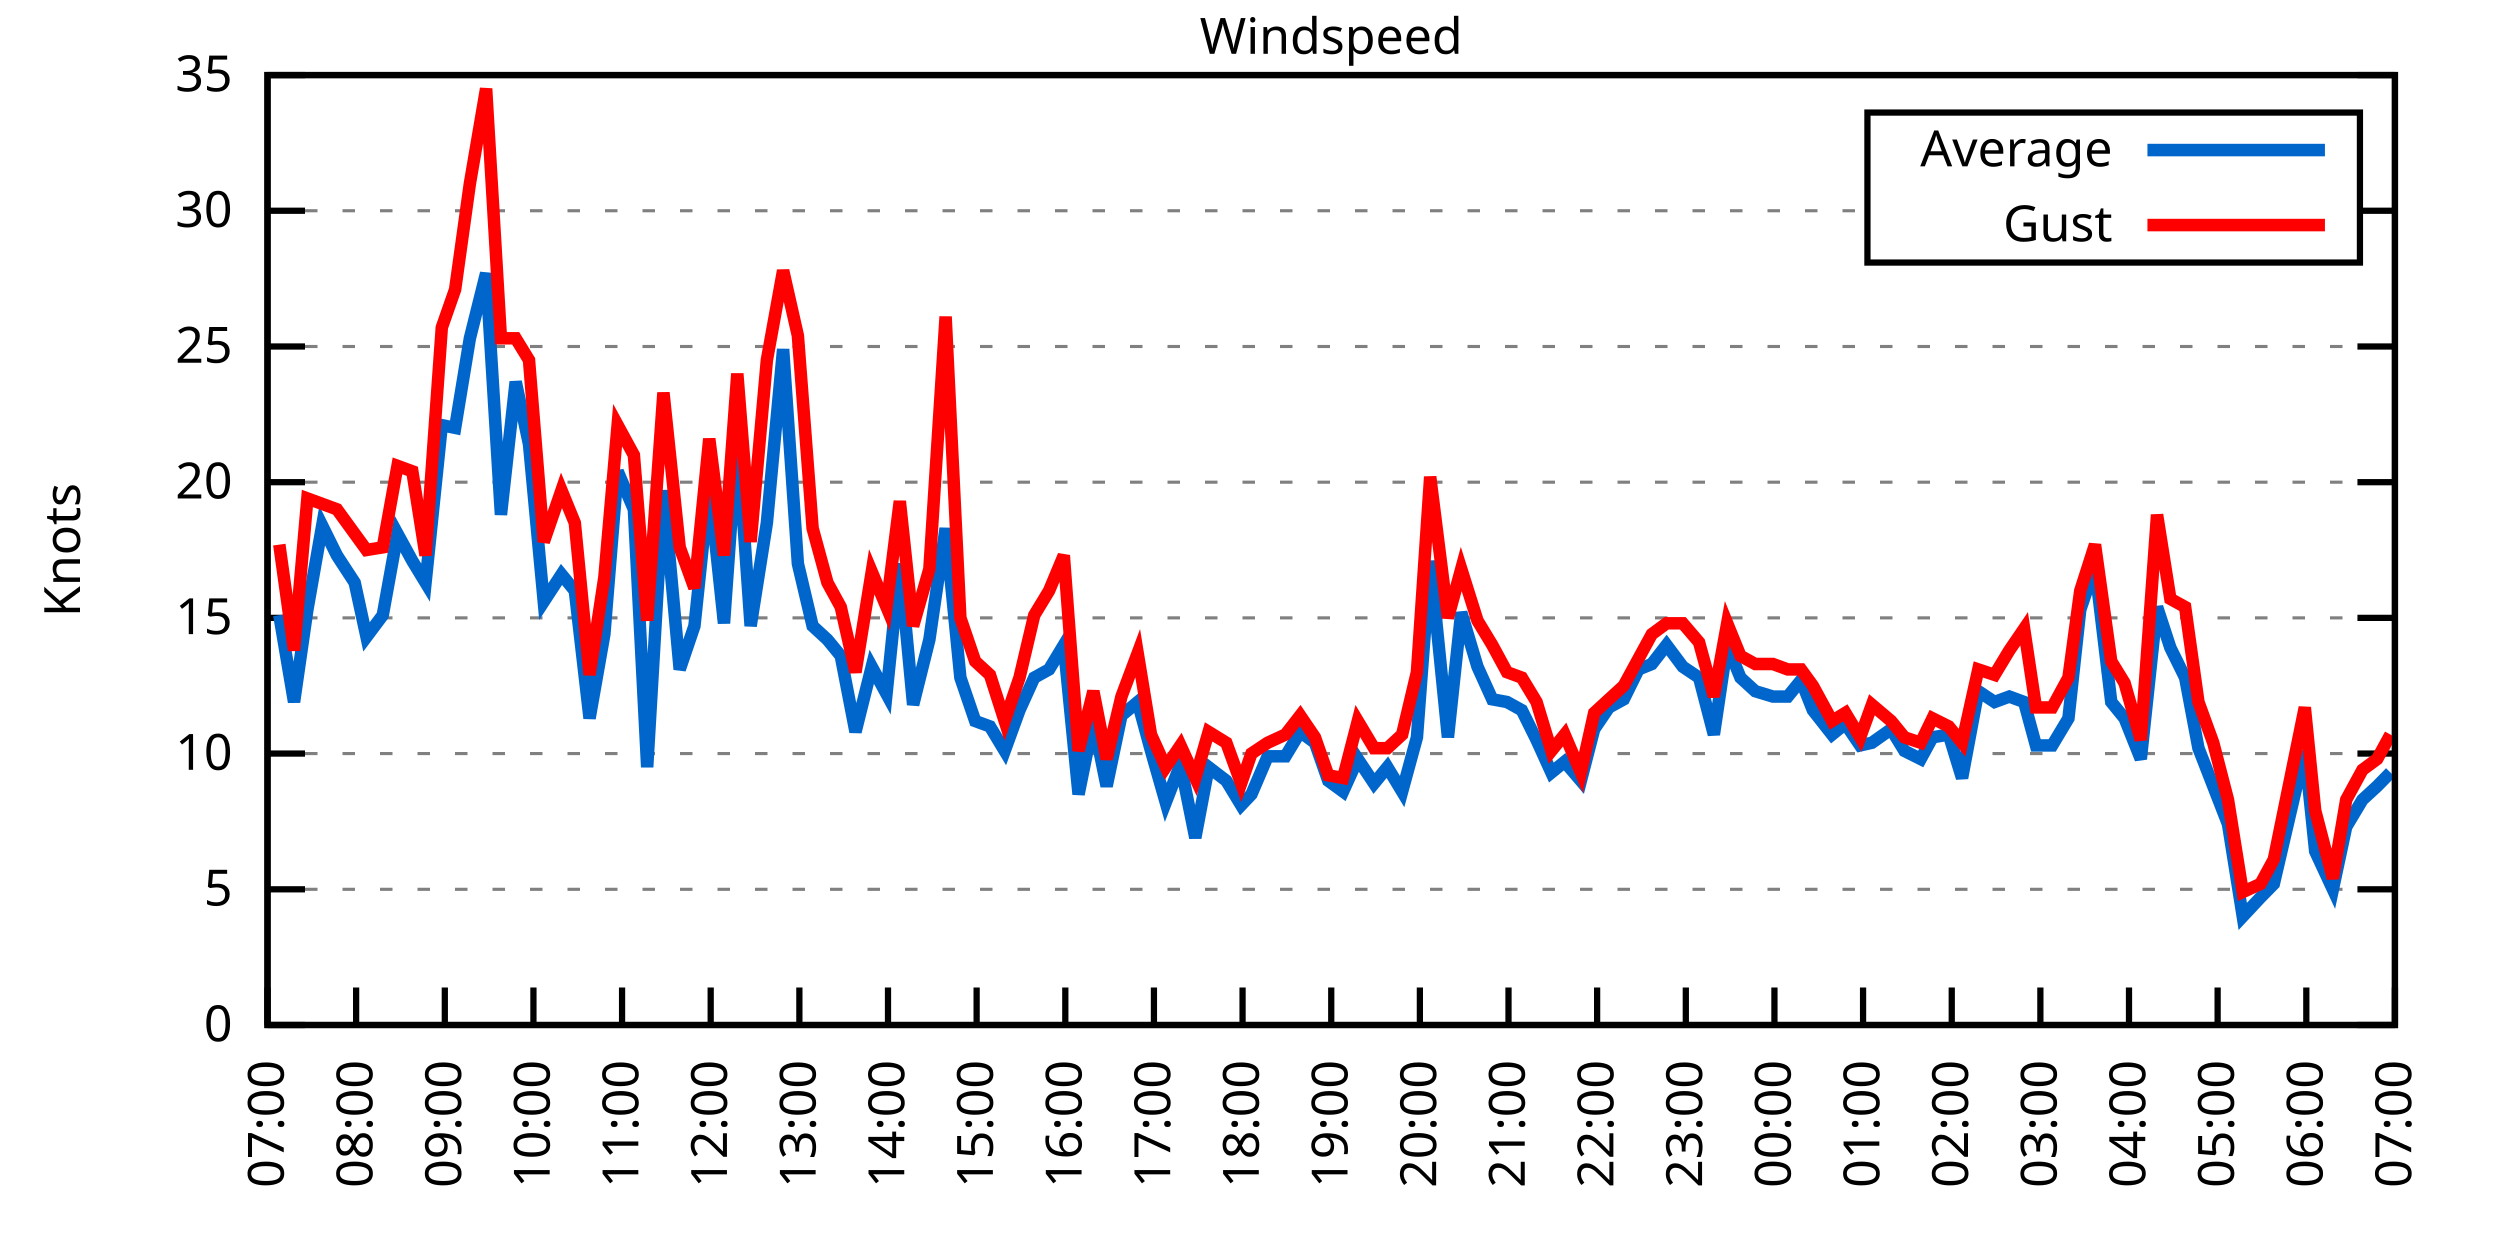
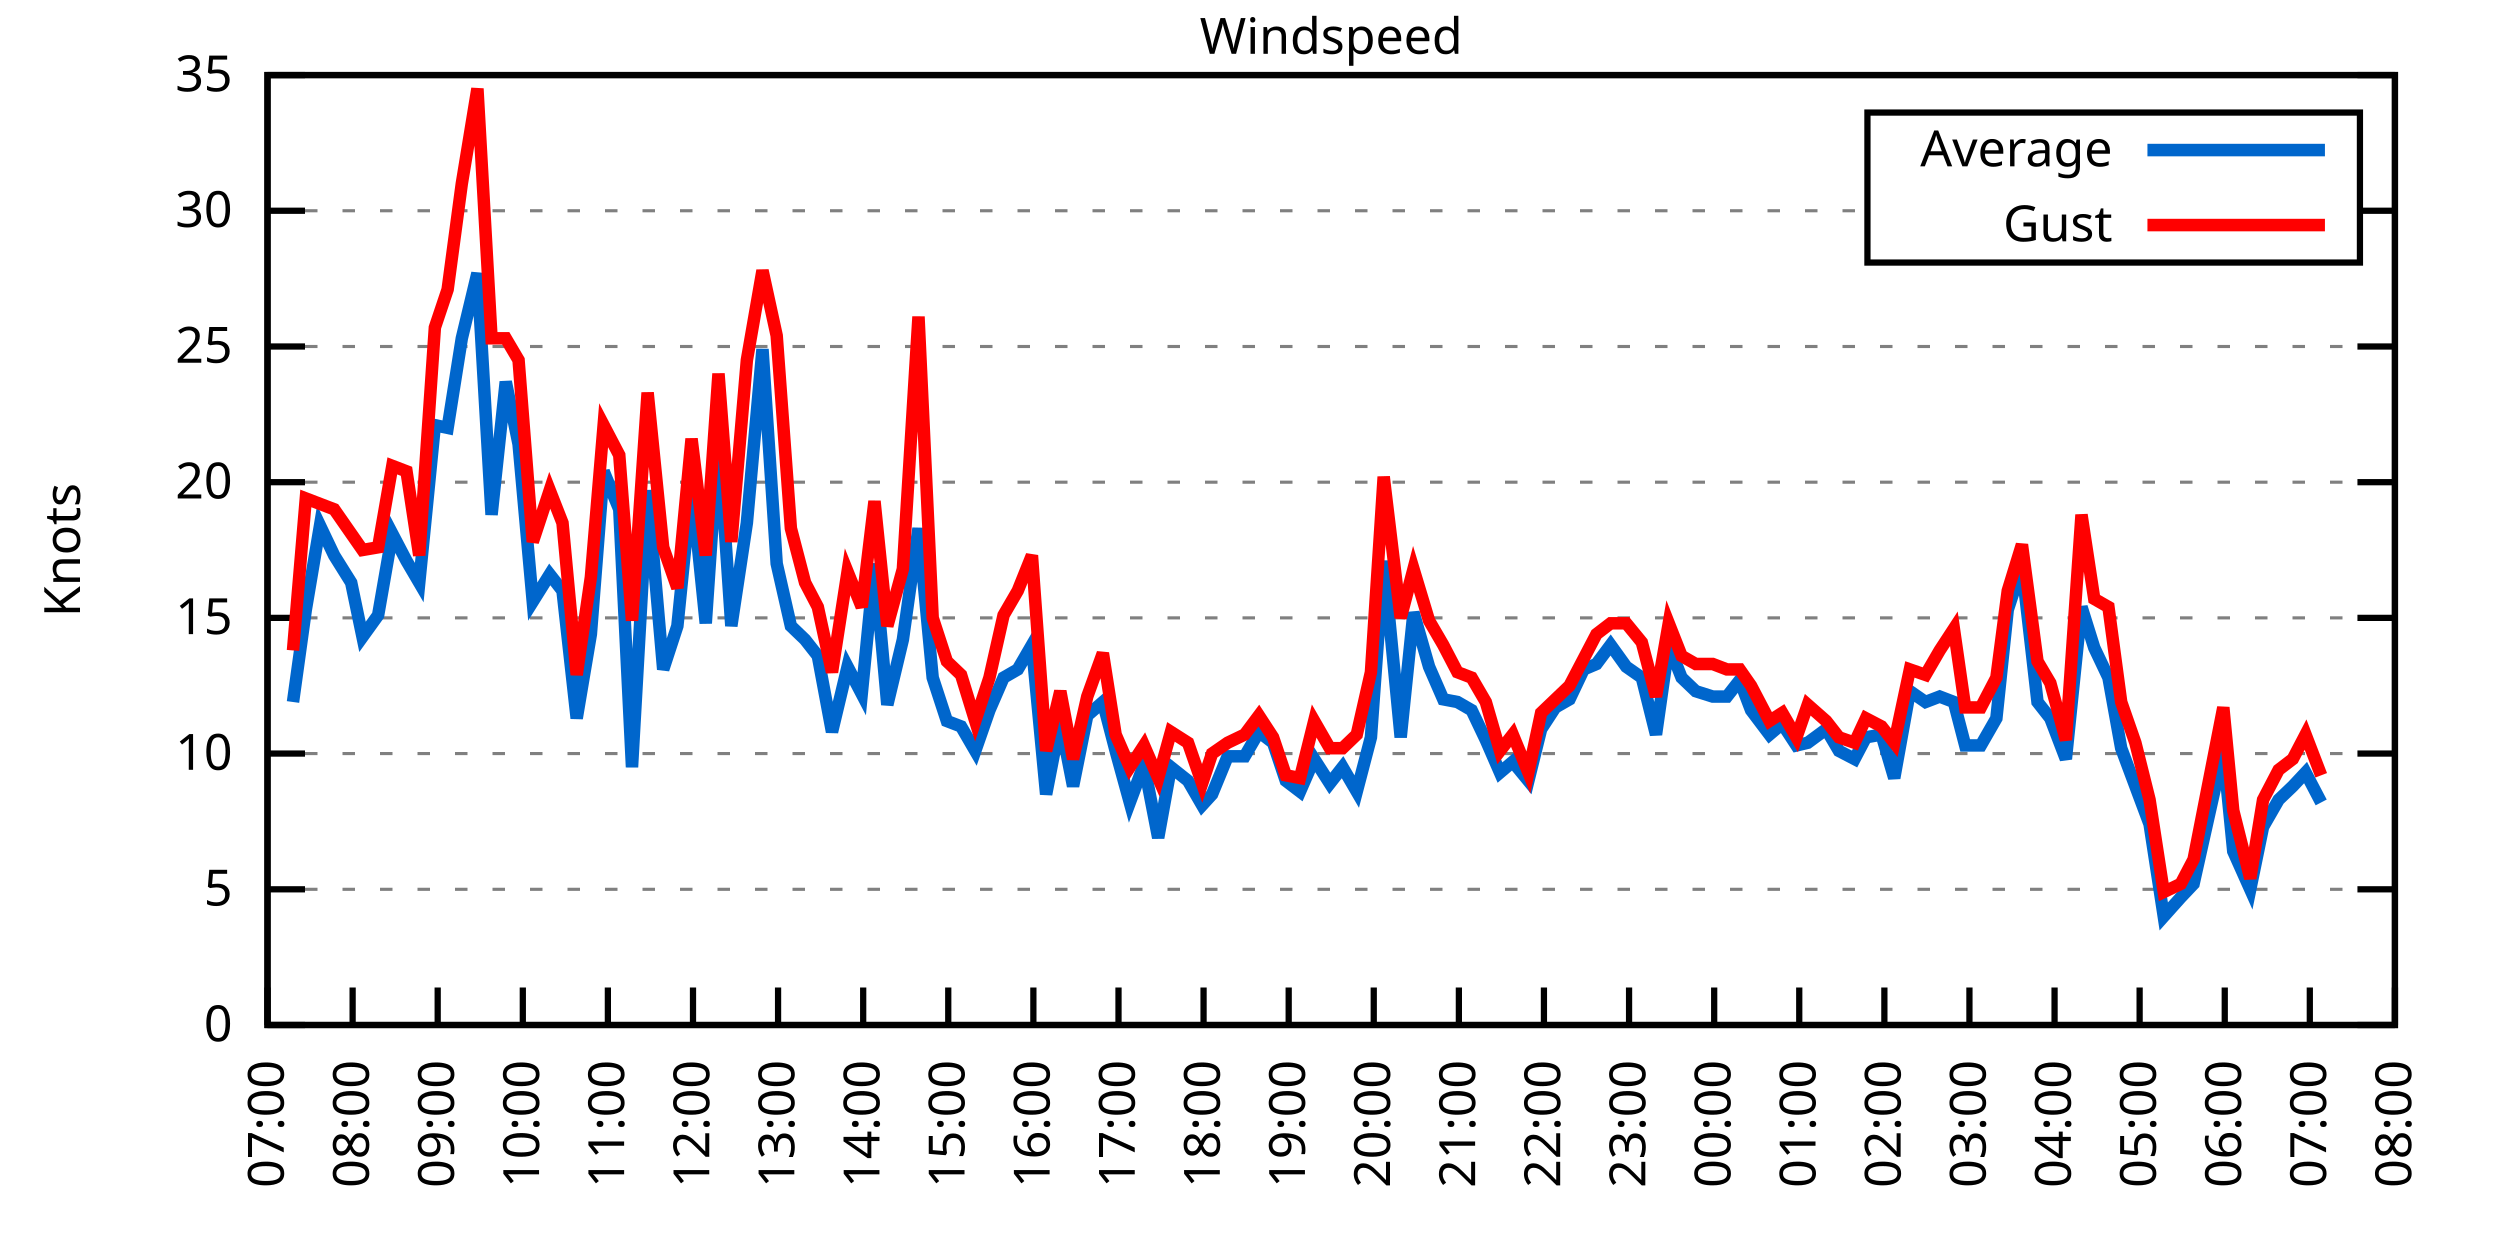
<svg xmlns="http://www.w3.org/2000/svg" xmlns:xlink="http://www.w3.org/1999/xlink" width="400" height="200" viewBox="0 0 400 200">
  <g id="gnuplot_canvas">
    <rect x="0" y="0" width="400" height="200" fill="none" />
    <defs>
      <circle id="gpDot" r="0.5" stroke-width="0.5" stroke="currentColor" />
      <path id="gpPt0" stroke-width="0.333" stroke="currentColor" d="M-1,0 h2 M0,-1 v2" />
      <path id="gpPt1" stroke-width="0.333" stroke="currentColor" d="M-1,-1 L1,1 M1,-1 L-1,1" />
      <path id="gpPt2" stroke-width="0.333" stroke="currentColor" d="M-1,0 L1,0 M0,-1 L0,1 M-1,-1 L1,1 M-1,1 L1,-1" />
      <rect id="gpPt3" stroke-width="0.333" stroke="currentColor" x="-1" y="-1" width="2" height="2" />
      <rect id="gpPt4" stroke-width="0.333" stroke="currentColor" fill="currentColor" x="-1" y="-1" width="2" height="2" />
      <circle id="gpPt5" stroke-width="0.333" stroke="currentColor" cx="0" cy="0" r="1" />
      <use xlink:href="#gpPt5" id="gpPt6" fill="currentColor" stroke="none" />
      <path id="gpPt7" stroke-width="0.333" stroke="currentColor" d="M0,-1.33 L-1.33,0.67 L1.33,0.67 z" />
      <use xlink:href="#gpPt7" id="gpPt8" fill="currentColor" stroke="none" />
      <use xlink:href="#gpPt7" id="gpPt9" stroke="currentColor" transform="rotate(180)" />
      <use xlink:href="#gpPt9" id="gpPt10" fill="currentColor" stroke="none" />
      <use xlink:href="#gpPt3" id="gpPt11" stroke="currentColor" transform="rotate(45)" />
      <use xlink:href="#gpPt11" id="gpPt12" fill="currentColor" stroke="none" />
      <path id="gpPt13" stroke-width="0.333" stroke="currentColor" d="M0,1.330 L1.265,0.411 L0.782,-1.067 L-0.782,-1.076 L-1.265,0.411 z" />
      <use xlink:href="#gpPt13" id="gpPt14" fill="currentColor" stroke="none" />
      <filter id="textbox" filterUnits="objectBoundingBox" x="0" y="0" height="1" width="1">
        <feFlood flood-color="white" flood-opacity="1" result="bgnd" />
        <feComposite in="SourceGraphic" in2="bgnd" operator="atop" />
      </filter>
      <filter id="greybox" filterUnits="objectBoundingBox" x="0" y="0" height="1" width="1">
        <feFlood flood-color="lightgrey" flood-opacity="1" result="grey" />
        <feComposite in="SourceGraphic" in2="grey" operator="atop" />
      </filter>
    </defs>
    <g fill="none" color="white" stroke="currentColor" stroke-width="1.00" stroke-linecap="butt" stroke-linejoin="miter">
</g>
    <g fill="none" color="black" stroke="currentColor" stroke-width="1.00" stroke-linecap="butt" stroke-linejoin="miter">
      <g stroke="none" shape-rendering="crispEdges">
        <polygon fill="rgb(255, 255, 255)" points="42.80,164.00 383.18,164.00 383.18,12.02 42.80,12.02 " />
      </g>
    </g>
    <g fill="none" color="black" stroke="currentColor" stroke-width="1.00" stroke-linecap="butt" stroke-linejoin="miter">
</g>
    <g fill="none" color="black" stroke="black" stroke-width="0.50" stroke-linecap="butt" stroke-linejoin="miter">
</g>
    <g fill="none" color="gray" stroke="currentColor" stroke-width="0.50" stroke-linecap="butt" stroke-linejoin="miter">
      <path stroke="gray" stroke-dasharray="2,4" class="gridline" d="M42.80,164.00 L383.19,164.00  " />
    </g>
    <g fill="none" color="gray" stroke="gray" stroke-width="1.00" stroke-linecap="butt" stroke-linejoin="miter">
</g>
    <g fill="none" color="black" stroke="currentColor" stroke-width="1.00" stroke-linecap="butt" stroke-linejoin="miter">
      <path stroke="black" d="M42.80,164.00 L48.80,164.00 M383.19,164.00 L377.19,164.00  " />
      <g transform="translate(37.20,166.60)" stroke="none" fill="black" font-family="Sans" font-size="8.00" text-anchor="end">
        <text>
          <tspan font-family="Sans"> 0</tspan>
        </text>
      </g>
    </g>
    <g fill="none" color="black" stroke="currentColor" stroke-width="1.00" stroke-linecap="butt" stroke-linejoin="miter">
</g>
    <g fill="none" color="black" stroke="black" stroke-width="0.50" stroke-linecap="butt" stroke-linejoin="miter">
</g>
    <g fill="none" color="gray" stroke="currentColor" stroke-width="0.50" stroke-linecap="butt" stroke-linejoin="miter">
      <path stroke="gray" stroke-dasharray="2,4" class="gridline" d="M42.80,142.29 L383.19,142.29  " />
    </g>
    <g fill="none" color="gray" stroke="gray" stroke-width="1.00" stroke-linecap="butt" stroke-linejoin="miter">
</g>
    <g fill="none" color="black" stroke="currentColor" stroke-width="1.00" stroke-linecap="butt" stroke-linejoin="miter">
      <path stroke="black" d="M42.80,142.29 L48.80,142.29 M383.19,142.29 L377.19,142.29  " />
      <g transform="translate(37.20,144.89)" stroke="none" fill="black" font-family="Sans" font-size="8.00" text-anchor="end">
        <text>
          <tspan font-family="Sans"> 5</tspan>
        </text>
      </g>
    </g>
    <g fill="none" color="black" stroke="currentColor" stroke-width="1.00" stroke-linecap="butt" stroke-linejoin="miter">
</g>
    <g fill="none" color="black" stroke="black" stroke-width="0.50" stroke-linecap="butt" stroke-linejoin="miter">
</g>
    <g fill="none" color="gray" stroke="currentColor" stroke-width="0.50" stroke-linecap="butt" stroke-linejoin="miter">
      <path stroke="gray" stroke-dasharray="2,4" class="gridline" d="M42.80,120.57 L383.19,120.57  " />
    </g>
    <g fill="none" color="gray" stroke="gray" stroke-width="1.00" stroke-linecap="butt" stroke-linejoin="miter">
</g>
    <g fill="none" color="black" stroke="currentColor" stroke-width="1.00" stroke-linecap="butt" stroke-linejoin="miter">
      <path stroke="black" d="M42.80,120.57 L48.80,120.57 M383.19,120.57 L377.19,120.57  " />
      <g transform="translate(37.20,123.17)" stroke="none" fill="black" font-family="Sans" font-size="8.00" text-anchor="end">
        <text>
          <tspan font-family="Sans"> 10</tspan>
        </text>
      </g>
    </g>
    <g fill="none" color="black" stroke="currentColor" stroke-width="1.00" stroke-linecap="butt" stroke-linejoin="miter">
</g>
    <g fill="none" color="black" stroke="black" stroke-width="0.50" stroke-linecap="butt" stroke-linejoin="miter">
</g>
    <g fill="none" color="gray" stroke="currentColor" stroke-width="0.50" stroke-linecap="butt" stroke-linejoin="miter">
      <path stroke="gray" stroke-dasharray="2,4" class="gridline" d="M42.80,98.86 L383.19,98.86  " />
    </g>
    <g fill="none" color="gray" stroke="gray" stroke-width="1.00" stroke-linecap="butt" stroke-linejoin="miter">
</g>
    <g fill="none" color="black" stroke="currentColor" stroke-width="1.00" stroke-linecap="butt" stroke-linejoin="miter">
      <path stroke="black" d="M42.80,98.86 L48.80,98.86 M383.19,98.86 L377.19,98.86  " />
      <g transform="translate(37.20,101.46)" stroke="none" fill="black" font-family="Sans" font-size="8.00" text-anchor="end">
        <text>
          <tspan font-family="Sans"> 15</tspan>
        </text>
      </g>
    </g>
    <g fill="none" color="black" stroke="currentColor" stroke-width="1.00" stroke-linecap="butt" stroke-linejoin="miter">
</g>
    <g fill="none" color="black" stroke="black" stroke-width="0.50" stroke-linecap="butt" stroke-linejoin="miter">
</g>
    <g fill="none" color="gray" stroke="currentColor" stroke-width="0.50" stroke-linecap="butt" stroke-linejoin="miter">
      <path stroke="gray" stroke-dasharray="2,4" class="gridline" d="M42.80,77.15 L383.19,77.15  " />
    </g>
    <g fill="none" color="gray" stroke="gray" stroke-width="1.00" stroke-linecap="butt" stroke-linejoin="miter">
</g>
    <g fill="none" color="black" stroke="currentColor" stroke-width="1.00" stroke-linecap="butt" stroke-linejoin="miter">
      <path stroke="black" d="M42.80,77.15 L48.80,77.15 M383.19,77.15 L377.19,77.15  " />
      <g transform="translate(37.20,79.75)" stroke="none" fill="black" font-family="Sans" font-size="8.00" text-anchor="end">
        <text>
          <tspan font-family="Sans"> 20</tspan>
        </text>
      </g>
    </g>
    <g fill="none" color="black" stroke="currentColor" stroke-width="1.00" stroke-linecap="butt" stroke-linejoin="miter">
</g>
    <g fill="none" color="black" stroke="black" stroke-width="0.50" stroke-linecap="butt" stroke-linejoin="miter">
</g>
    <g fill="none" color="gray" stroke="currentColor" stroke-width="0.50" stroke-linecap="butt" stroke-linejoin="miter">
      <path stroke="gray" stroke-dasharray="2,4" class="gridline" d="M42.80,55.44 L383.19,55.44  " />
    </g>
    <g fill="none" color="gray" stroke="gray" stroke-width="1.00" stroke-linecap="butt" stroke-linejoin="miter">
</g>
    <g fill="none" color="black" stroke="currentColor" stroke-width="1.00" stroke-linecap="butt" stroke-linejoin="miter">
      <path stroke="black" d="M42.80,55.44 L48.80,55.44 M383.19,55.44 L377.19,55.44  " />
      <g transform="translate(37.20,58.04)" stroke="none" fill="black" font-family="Sans" font-size="8.00" text-anchor="end">
        <text>
          <tspan font-family="Sans"> 25</tspan>
        </text>
      </g>
    </g>
    <g fill="none" color="black" stroke="currentColor" stroke-width="1.00" stroke-linecap="butt" stroke-linejoin="miter">
</g>
    <g fill="none" color="black" stroke="black" stroke-width="0.50" stroke-linecap="butt" stroke-linejoin="miter">
</g>
    <g fill="none" color="gray" stroke="currentColor" stroke-width="0.50" stroke-linecap="butt" stroke-linejoin="miter">
      <path stroke="gray" stroke-dasharray="2,4" class="gridline" d="M42.80,33.72 L298.79,33.72 M377.59,33.72 L383.19,33.72  " />
    </g>
    <g fill="none" color="gray" stroke="gray" stroke-width="1.00" stroke-linecap="butt" stroke-linejoin="miter">
</g>
    <g fill="none" color="black" stroke="currentColor" stroke-width="1.00" stroke-linecap="butt" stroke-linejoin="miter">
      <path stroke="black" d="M42.80,33.72 L48.80,33.72 M383.19,33.72 L377.19,33.72  " />
      <g transform="translate(37.20,36.32)" stroke="none" fill="black" font-family="Sans" font-size="8.00" text-anchor="end">
        <text>
          <tspan font-family="Sans"> 30</tspan>
        </text>
      </g>
    </g>
    <g fill="none" color="black" stroke="currentColor" stroke-width="1.00" stroke-linecap="butt" stroke-linejoin="miter">
</g>
    <g fill="none" color="black" stroke="black" stroke-width="0.50" stroke-linecap="butt" stroke-linejoin="miter">
</g>
    <g fill="none" color="gray" stroke="currentColor" stroke-width="0.50" stroke-linecap="butt" stroke-linejoin="miter">
      <path stroke="gray" stroke-dasharray="2,4" class="gridline" d="M42.80,12.01 L383.19,12.01  " />
    </g>
    <g fill="none" color="gray" stroke="gray" stroke-width="1.00" stroke-linecap="butt" stroke-linejoin="miter">
</g>
    <g fill="none" color="black" stroke="currentColor" stroke-width="1.00" stroke-linecap="butt" stroke-linejoin="miter">
      <path stroke="black" d="M42.80,12.01 L48.80,12.01 M383.19,12.01 L377.19,12.01  " />
      <g transform="translate(37.20,14.61)" stroke="none" fill="black" font-family="Sans" font-size="8.00" text-anchor="end">
        <text>
          <tspan font-family="Sans"> 35</tspan>
        </text>
      </g>
    </g>
    <g fill="none" color="black" stroke="currentColor" stroke-width="1.00" stroke-linecap="butt" stroke-linejoin="miter">
      <path stroke="black" d="M42.80,164.00 L42.80,158.00  " />
      <g transform="translate(45.40,169.60) rotate(270.00)" stroke="none" fill="black" font-family="Sans" font-size="8.00" text-anchor="end">
        <text>
          <tspan font-family="Sans">07:00</tspan>
        </text>
      </g>
    </g>
    <g fill="none" color="black" stroke="currentColor" stroke-width="1.00" stroke-linecap="butt" stroke-linejoin="miter">
-       <path stroke="black" d="M56.98,164.00 L56.98,158.00  " />
-       <g transform="translate(59.58,169.60) rotate(270.00)" stroke="none" fill="black" font-family="Sans" font-size="8.00" text-anchor="end">
+       <path stroke="black" d="M56.42,164.00 L56.42,158.00  " />
+       <g transform="translate(59.02,169.60) rotate(270.00)" stroke="none" fill="black" font-family="Sans" font-size="8.00" text-anchor="end">
        <text>
          <tspan font-family="Sans">08:00</tspan>
        </text>
      </g>
    </g>
    <g fill="none" color="black" stroke="currentColor" stroke-width="1.00" stroke-linecap="butt" stroke-linejoin="miter">
-       <path stroke="black" d="M71.17,164.00 L71.17,158.00  " />
-       <g transform="translate(73.77,169.60) rotate(270.00)" stroke="none" fill="black" font-family="Sans" font-size="8.00" text-anchor="end">
+       <path stroke="black" d="M70.03,164.00 L70.03,158.00  " />
+       <g transform="translate(72.63,169.60) rotate(270.00)" stroke="none" fill="black" font-family="Sans" font-size="8.00" text-anchor="end">
        <text>
          <tspan font-family="Sans">09:00</tspan>
        </text>
      </g>
    </g>
    <g fill="none" color="black" stroke="currentColor" stroke-width="1.00" stroke-linecap="butt" stroke-linejoin="miter">
-       <path stroke="black" d="M85.35,164.00 L85.35,158.00  " />
-       <g transform="translate(87.95,169.60) rotate(270.00)" stroke="none" fill="black" font-family="Sans" font-size="8.00" text-anchor="end">
+       <path stroke="black" d="M83.65,164.00 L83.65,158.00  " />
+       <g transform="translate(86.25,169.60) rotate(270.00)" stroke="none" fill="black" font-family="Sans" font-size="8.00" text-anchor="end">
        <text>
          <tspan font-family="Sans">10:00</tspan>
        </text>
      </g>
    </g>
    <g fill="none" color="black" stroke="currentColor" stroke-width="1.00" stroke-linecap="butt" stroke-linejoin="miter">
-       <path stroke="black" d="M99.53,164.00 L99.53,158.00  " />
-       <g transform="translate(102.13,169.60) rotate(270.00)" stroke="none" fill="black" font-family="Sans" font-size="8.00" text-anchor="end">
+       <path stroke="black" d="M97.26,164.00 L97.26,158.00  " />
+       <g transform="translate(99.86,169.60) rotate(270.00)" stroke="none" fill="black" font-family="Sans" font-size="8.00" text-anchor="end">
        <text>
          <tspan font-family="Sans">11:00</tspan>
        </text>
      </g>
    </g>
    <g fill="none" color="black" stroke="currentColor" stroke-width="1.00" stroke-linecap="butt" stroke-linejoin="miter">
-       <path stroke="black" d="M113.71,164.00 L113.71,158.00  " />
-       <g transform="translate(116.31,169.60) rotate(270.00)" stroke="none" fill="black" font-family="Sans" font-size="8.00" text-anchor="end">
+       <path stroke="black" d="M110.88,164.00 L110.88,158.00  " />
+       <g transform="translate(113.48,169.60) rotate(270.00)" stroke="none" fill="black" font-family="Sans" font-size="8.00" text-anchor="end">
        <text>
          <tspan font-family="Sans">12:00</tspan>
        </text>
      </g>
    </g>
    <g fill="none" color="black" stroke="currentColor" stroke-width="1.00" stroke-linecap="butt" stroke-linejoin="miter">
-       <path stroke="black" d="M127.90,164.00 L127.90,158.00  " />
-       <g transform="translate(130.50,169.60) rotate(270.00)" stroke="none" fill="black" font-family="Sans" font-size="8.00" text-anchor="end">
+       <path stroke="black" d="M124.49,164.00 L124.49,158.00  " />
+       <g transform="translate(127.09,169.60) rotate(270.00)" stroke="none" fill="black" font-family="Sans" font-size="8.00" text-anchor="end">
        <text>
          <tspan font-family="Sans">13:00</tspan>
        </text>
      </g>
    </g>
    <g fill="none" color="black" stroke="currentColor" stroke-width="1.00" stroke-linecap="butt" stroke-linejoin="miter">
-       <path stroke="black" d="M142.08,164.00 L142.08,158.00  " />
-       <g transform="translate(144.68,169.60) rotate(270.00)" stroke="none" fill="black" font-family="Sans" font-size="8.00" text-anchor="end">
+       <path stroke="black" d="M138.11,164.00 L138.11,158.00  " />
+       <g transform="translate(140.71,169.60) rotate(270.00)" stroke="none" fill="black" font-family="Sans" font-size="8.00" text-anchor="end">
        <text>
          <tspan font-family="Sans">14:00</tspan>
        </text>
      </g>
    </g>
    <g fill="none" color="black" stroke="currentColor" stroke-width="1.00" stroke-linecap="butt" stroke-linejoin="miter">
-       <path stroke="black" d="M156.26,164.00 L156.26,158.00  " />
-       <g transform="translate(158.86,169.60) rotate(270.00)" stroke="none" fill="black" font-family="Sans" font-size="8.00" text-anchor="end">
+       <path stroke="black" d="M151.72,164.00 L151.72,158.00  " />
+       <g transform="translate(154.32,169.60) rotate(270.00)" stroke="none" fill="black" font-family="Sans" font-size="8.00" text-anchor="end">
        <text>
          <tspan font-family="Sans">15:00</tspan>
        </text>
      </g>
    </g>
    <g fill="none" color="black" stroke="currentColor" stroke-width="1.00" stroke-linecap="butt" stroke-linejoin="miter">
-       <path stroke="black" d="M170.45,164.00 L170.45,158.00  " />
-       <g transform="translate(173.05,169.60) rotate(270.00)" stroke="none" fill="black" font-family="Sans" font-size="8.00" text-anchor="end">
+       <path stroke="black" d="M165.34,164.00 L165.34,158.00  " />
+       <g transform="translate(167.94,169.60) rotate(270.00)" stroke="none" fill="black" font-family="Sans" font-size="8.00" text-anchor="end">
        <text>
          <tspan font-family="Sans">16:00</tspan>
        </text>
      </g>
    </g>
    <g fill="none" color="black" stroke="currentColor" stroke-width="1.00" stroke-linecap="butt" stroke-linejoin="miter">
-       <path stroke="black" d="M184.63,164.00 L184.63,158.00  " />
-       <g transform="translate(187.23,169.60) rotate(270.00)" stroke="none" fill="black" font-family="Sans" font-size="8.00" text-anchor="end">
+       <path stroke="black" d="M178.96,164.00 L178.96,158.00  " />
+       <g transform="translate(181.56,169.60) rotate(270.00)" stroke="none" fill="black" font-family="Sans" font-size="8.00" text-anchor="end">
        <text>
          <tspan font-family="Sans">17:00</tspan>
        </text>
      </g>
    </g>
    <g fill="none" color="black" stroke="currentColor" stroke-width="1.00" stroke-linecap="butt" stroke-linejoin="miter">
-       <path stroke="black" d="M198.81,164.00 L198.81,158.00  " />
-       <g transform="translate(201.41,169.60) rotate(270.00)" stroke="none" fill="black" font-family="Sans" font-size="8.00" text-anchor="end">
+       <path stroke="black" d="M192.57,164.00 L192.57,158.00  " />
+       <g transform="translate(195.17,169.60) rotate(270.00)" stroke="none" fill="black" font-family="Sans" font-size="8.00" text-anchor="end">
        <text>
          <tspan font-family="Sans">18:00</tspan>
        </text>
      </g>
    </g>
    <g fill="none" color="black" stroke="currentColor" stroke-width="1.00" stroke-linecap="butt" stroke-linejoin="miter">
-       <path stroke="black" d="M213.00,164.00 L213.00,158.00  " />
-       <g transform="translate(215.60,169.60) rotate(270.00)" stroke="none" fill="black" font-family="Sans" font-size="8.00" text-anchor="end">
+       <path stroke="black" d="M206.19,164.00 L206.19,158.00  " />
+       <g transform="translate(208.79,169.60) rotate(270.00)" stroke="none" fill="black" font-family="Sans" font-size="8.00" text-anchor="end">
        <text>
          <tspan font-family="Sans">19:00</tspan>
        </text>
      </g>
    </g>
    <g fill="none" color="black" stroke="currentColor" stroke-width="1.00" stroke-linecap="butt" stroke-linejoin="miter">
-       <path stroke="black" d="M227.18,164.00 L227.18,158.00  " />
-       <g transform="translate(229.78,169.60) rotate(270.00)" stroke="none" fill="black" font-family="Sans" font-size="8.00" text-anchor="end">
+       <path stroke="black" d="M219.80,164.00 L219.80,158.00  " />
+       <g transform="translate(222.40,169.60) rotate(270.00)" stroke="none" fill="black" font-family="Sans" font-size="8.00" text-anchor="end">
        <text>
          <tspan font-family="Sans">20:00</tspan>
        </text>
      </g>
    </g>
    <g fill="none" color="black" stroke="currentColor" stroke-width="1.00" stroke-linecap="butt" stroke-linejoin="miter">
-       <path stroke="black" d="M241.36,164.00 L241.36,158.00  " />
-       <g transform="translate(243.96,169.60) rotate(270.00)" stroke="none" fill="black" font-family="Sans" font-size="8.00" text-anchor="end">
+       <path stroke="black" d="M233.42,164.00 L233.42,158.00  " />
+       <g transform="translate(236.02,169.60) rotate(270.00)" stroke="none" fill="black" font-family="Sans" font-size="8.00" text-anchor="end">
        <text>
          <tspan font-family="Sans">21:00</tspan>
        </text>
      </g>
    </g>
    <g fill="none" color="black" stroke="currentColor" stroke-width="1.00" stroke-linecap="butt" stroke-linejoin="miter">
-       <path stroke="black" d="M255.54,164.00 L255.54,158.00  " />
-       <g transform="translate(258.14,169.60) rotate(270.00)" stroke="none" fill="black" font-family="Sans" font-size="8.00" text-anchor="end">
+       <path stroke="black" d="M247.03,164.00 L247.03,158.00  " />
+       <g transform="translate(249.63,169.60) rotate(270.00)" stroke="none" fill="black" font-family="Sans" font-size="8.00" text-anchor="end">
        <text>
          <tspan font-family="Sans">22:00</tspan>
        </text>
      </g>
    </g>
    <g fill="none" color="black" stroke="currentColor" stroke-width="1.00" stroke-linecap="butt" stroke-linejoin="miter">
-       <path stroke="black" d="M269.73,164.00 L269.73,158.00  " />
-       <g transform="translate(272.33,169.60) rotate(270.00)" stroke="none" fill="black" font-family="Sans" font-size="8.00" text-anchor="end">
+       <path stroke="black" d="M260.65,164.00 L260.65,158.00  " />
+       <g transform="translate(263.25,169.60) rotate(270.00)" stroke="none" fill="black" font-family="Sans" font-size="8.00" text-anchor="end">
        <text>
          <tspan font-family="Sans">23:00</tspan>
        </text>
      </g>
    </g>
    <g fill="none" color="black" stroke="currentColor" stroke-width="1.00" stroke-linecap="butt" stroke-linejoin="miter">
-       <path stroke="black" d="M283.91,164.00 L283.91,158.00  " />
-       <g transform="translate(286.51,169.60) rotate(270.00)" stroke="none" fill="black" font-family="Sans" font-size="8.00" text-anchor="end">
+       <path stroke="black" d="M274.27,164.00 L274.27,158.00  " />
+       <g transform="translate(276.87,169.60) rotate(270.00)" stroke="none" fill="black" font-family="Sans" font-size="8.00" text-anchor="end">
        <text>
          <tspan font-family="Sans">00:00</tspan>
        </text>
      </g>
    </g>
    <g fill="none" color="black" stroke="currentColor" stroke-width="1.00" stroke-linecap="butt" stroke-linejoin="miter">
-       <path stroke="black" d="M298.09,164.00 L298.09,158.00  " />
-       <g transform="translate(300.69,169.60) rotate(270.00)" stroke="none" fill="black" font-family="Sans" font-size="8.00" text-anchor="end">
+       <path stroke="black" d="M287.88,164.00 L287.88,158.00  " />
+       <g transform="translate(290.48,169.60) rotate(270.00)" stroke="none" fill="black" font-family="Sans" font-size="8.00" text-anchor="end">
        <text>
          <tspan font-family="Sans">01:00</tspan>
        </text>
      </g>
    </g>
    <g fill="none" color="black" stroke="currentColor" stroke-width="1.00" stroke-linecap="butt" stroke-linejoin="miter">
-       <path stroke="black" d="M312.28,164.00 L312.28,158.00  " />
-       <g transform="translate(314.88,169.60) rotate(270.00)" stroke="none" fill="black" font-family="Sans" font-size="8.00" text-anchor="end">
+       <path stroke="black" d="M301.50,164.00 L301.50,158.00  " />
+       <g transform="translate(304.10,169.60) rotate(270.00)" stroke="none" fill="black" font-family="Sans" font-size="8.00" text-anchor="end">
        <text>
          <tspan font-family="Sans">02:00</tspan>
        </text>
      </g>
    </g>
    <g fill="none" color="black" stroke="currentColor" stroke-width="1.00" stroke-linecap="butt" stroke-linejoin="miter">
-       <path stroke="black" d="M326.46,164.00 L326.46,158.00  " />
-       <g transform="translate(329.06,169.60) rotate(270.00)" stroke="none" fill="black" font-family="Sans" font-size="8.00" text-anchor="end">
+       <path stroke="black" d="M315.11,164.00 L315.11,158.00  " />
+       <g transform="translate(317.71,169.60) rotate(270.00)" stroke="none" fill="black" font-family="Sans" font-size="8.00" text-anchor="end">
        <text>
          <tspan font-family="Sans">03:00</tspan>
        </text>
      </g>
    </g>
    <g fill="none" color="black" stroke="currentColor" stroke-width="1.00" stroke-linecap="butt" stroke-linejoin="miter">
-       <path stroke="black" d="M340.64,164.00 L340.64,158.00  " />
-       <g transform="translate(343.24,169.60) rotate(270.00)" stroke="none" fill="black" font-family="Sans" font-size="8.00" text-anchor="end">
+       <path stroke="black" d="M328.73,164.00 L328.73,158.00  " />
+       <g transform="translate(331.33,169.60) rotate(270.00)" stroke="none" fill="black" font-family="Sans" font-size="8.00" text-anchor="end">
        <text>
          <tspan font-family="Sans">04:00</tspan>
        </text>
      </g>
    </g>
    <g fill="none" color="black" stroke="currentColor" stroke-width="1.00" stroke-linecap="butt" stroke-linejoin="miter">
-       <path stroke="black" d="M354.82,164.00 L354.82,158.00  " />
-       <g transform="translate(357.42,169.60) rotate(270.00)" stroke="none" fill="black" font-family="Sans" font-size="8.00" text-anchor="end">
+       <path stroke="black" d="M342.34,164.00 L342.34,158.00  " />
+       <g transform="translate(344.94,169.60) rotate(270.00)" stroke="none" fill="black" font-family="Sans" font-size="8.00" text-anchor="end">
        <text>
          <tspan font-family="Sans">05:00</tspan>
        </text>
      </g>
    </g>
    <g fill="none" color="black" stroke="currentColor" stroke-width="1.00" stroke-linecap="butt" stroke-linejoin="miter">
-       <path stroke="black" d="M369.01,164.00 L369.01,158.00  " />
-       <g transform="translate(371.61,169.60) rotate(270.00)" stroke="none" fill="black" font-family="Sans" font-size="8.00" text-anchor="end">
+       <path stroke="black" d="M355.96,164.00 L355.96,158.00  " />
+       <g transform="translate(358.56,169.60) rotate(270.00)" stroke="none" fill="black" font-family="Sans" font-size="8.00" text-anchor="end">
        <text>
          <tspan font-family="Sans">06:00</tspan>
+         </text>
+       </g>
+     </g>
+     <g fill="none" color="black" stroke="currentColor" stroke-width="1.00" stroke-linecap="butt" stroke-linejoin="miter">
+       <path stroke="black" d="M369.57,164.00 L369.57,158.00  " />
+       <g transform="translate(372.17,169.60) rotate(270.00)" stroke="none" fill="black" font-family="Sans" font-size="8.00" text-anchor="end">
+         <text>
+           <tspan font-family="Sans">07:00</tspan>
        </text>
      </g>
    </g>
    <g fill="none" color="black" stroke="currentColor" stroke-width="1.00" stroke-linecap="butt" stroke-linejoin="miter">
      <path stroke="black" d="M383.19,164.00 L383.19,158.00  " />
      <g transform="translate(385.79,169.60) rotate(270.00)" stroke="none" fill="black" font-family="Sans" font-size="8.00" text-anchor="end">
        <text>
-           <tspan font-family="Sans">07:00</tspan>
+           <tspan font-family="Sans">08:00</tspan>
        </text>
      </g>
    </g>
    <g fill="none" color="black" stroke="currentColor" stroke-width="1.00" stroke-linecap="butt" stroke-linejoin="miter">
</g>
    <g fill="none" color="black" stroke="currentColor" stroke-width="1.00" stroke-linecap="butt" stroke-linejoin="miter">
      <path stroke="black" d="M42.80,12.01 L42.80,164.00 L383.19,164.00 L383.19,12.01 L42.80,12.01 Z  " />
    </g>
    <g fill="none" color="black" stroke="currentColor" stroke-width="1.00" stroke-linecap="butt" stroke-linejoin="miter">
</g>
    <g fill="none" color="black" stroke="currentColor" stroke-width="1.00" stroke-linecap="butt" stroke-linejoin="miter">
      <path stroke="black" d="M298.79,42.01 L298.79,18.01 L377.59,18.01 L377.59,42.01 L298.79,42.01 Z  " />
    </g>
    <g id="Windspeed_plot_1">
      <g fill="none" color="white" stroke="black" stroke-width="2.00" stroke-linecap="butt" stroke-linejoin="miter">
</g>
      <g fill="none" color="black" stroke="currentColor" stroke-width="2.00" stroke-linecap="butt" stroke-linejoin="miter">
        <g transform="translate(337.99,26.61)" stroke="none" fill="black" font-family="Sans" font-size="8.00" text-anchor="end">
          <text>
            <tspan font-family="Sans">Average</tspan>
          </text>
        </g>
      </g>
      <g fill="none" color="black" stroke="currentColor" stroke-width="2.00" stroke-linecap="butt" stroke-linejoin="miter">
-         <path stroke="rgb(  0, 102, 204)" d="M343.59,24.01 L371.99,24.01 M44.69,98.43 L47.05,112.32 L49.18,97.56 L51.55,84.10 L53.91,88.87 L56.75,93.22   L58.64,101.90 L61.24,98.43 L63.60,85.40 L65.97,89.74 L68.09,93.22 L70.69,68.03 L72.82,68.46 L75.18,54.13   L77.78,43.71 L80.15,82.36 L82.51,61.08 L84.64,71.07 L87.00,96.26 L89.84,91.91 L91.97,94.52 L94.33,114.93   L96.70,101.47 L98.82,75.41 L101.42,81.49 L103.55,122.75 L106.15,78.45 L108.75,107.11 L111.11,100.16 L113.48,77.58   L115.84,99.73 L117.97,69.77 L120.10,100.16 L122.70,83.66 L125.30,55.87 L127.66,90.18 L130.02,100.16 L132.39,102.34   L134.52,104.94 L136.88,117.10 L139.48,106.68 L141.84,111.02 L143.97,90.18 L146.10,112.76 L148.70,102.34 L151.30,84.53   L153.66,108.42 L156.03,115.36 L158.39,116.23 L160.75,120.14 L163.12,113.63 L165.48,108.42 L167.85,107.11 L170.21,103.20   L172.57,127.09 L174.94,115.36 L177.06,125.79 L179.43,114.49 L182.03,112.32 L184.16,120.14 L186.52,128.39 L188.88,122.31   L191.25,134.04 L193.38,122.75 L196.21,124.92 L198.58,128.83 L200.23,127.09 L202.83,121.01 L205.67,121.01 L208.03,117.10   L210.39,118.84 L212.52,124.92 L214.89,126.65 L217.25,121.44 L219.85,125.35 L221.98,122.75 L224.34,126.65 L226.71,117.97   L228.83,89.74 L231.67,117.97 L233.80,97.99 L236.40,106.68 L238.76,111.89 L241.12,112.32 L243.49,113.63 L245.85,118.40   L248.22,123.61 L250.34,121.88 L252.94,124.92 L255.07,116.67 L257.43,113.19 L259.80,111.89 L262.16,107.11 L264.29,106.24   L266.65,103.20 L269.25,106.68 L271.85,108.42 L274.22,117.53 L276.35,103.20 L278.47,108.42 L280.84,110.59 L283.67,111.45   L286.04,111.45 L288.16,108.85 L290.06,113.63 L293.13,117.53 L295.26,115.80 L297.62,119.27 L299.51,118.84 L302.58,116.67   L304.71,120.14 L307.31,121.44 L309.20,117.97 L311.80,117.53 L313.93,124.48 L316.53,110.59 L319.13,112.32 L321.49,111.45   L323.86,112.32 L325.75,119.27 L328.35,119.27 L330.95,114.93 L332.84,97.56 L335.20,90.61 L337.80,112.32 L339.93,114.93   L342.53,121.44 L345.13,97.12 L347.26,103.64 L349.62,108.42 L351.75,119.71 L354.12,125.79 L356.48,131.86 L358.84,146.63   L361.68,143.59 L363.81,141.42 L368.77,120.14 L370.43,136.21 L373.26,142.29 L375.39,132.30 L377.99,127.96 L380.35,125.79   L382.48,123.61  " />
+         <path stroke="rgb(  0, 102, 204)" d="M343.59,24.01 L371.99,24.01 M46.88,112.32 L48.93,97.56 L51.20,84.10 L53.47,88.87 L56.19,93.22 L58.00,101.90   L60.50,98.43 L62.77,85.40 L65.04,89.74 L67.08,93.22 L69.58,68.03 L71.62,68.46 L73.89,54.13 L76.39,43.71   L78.65,82.36 L80.92,61.08 L82.97,71.07 L85.24,96.26 L87.96,91.91 L90.00,94.52 L92.27,114.93 L94.54,101.47   L96.58,75.41 L99.08,81.49 L101.12,122.75 L103.62,78.45 L106.11,107.11 L108.38,100.16 L110.65,77.58 L112.92,99.73   L114.96,69.77 L117.01,100.16 L119.50,83.66 L122.00,55.87 L124.27,90.18 L126.54,100.16 L128.81,102.34 L130.85,104.94   L133.12,117.10 L135.61,106.68 L137.88,111.02 L139.92,90.18 L141.97,112.76 L144.46,102.34 L146.96,84.53 L149.23,108.42   L151.50,115.36 L153.77,116.23 L156.04,120.14 L158.31,113.63 L160.57,108.42 L162.84,107.11 L165.11,103.20 L167.38,127.09   L169.65,115.36 L171.69,125.79 L173.96,114.49 L176.46,112.32 L178.50,120.14 L180.77,128.39 L183.04,122.31 L185.31,134.04   L187.35,122.75 L190.08,124.92 L192.34,128.83 L193.93,127.09 L196.43,121.01 L199.15,121.01 L201.42,117.10 L203.69,118.84   L205.73,124.92 L208.00,126.65 L210.27,121.44 L212.77,125.35 L214.81,122.75 L217.08,126.65 L219.35,117.97 L221.39,89.74   L224.11,117.97 L226.16,97.99 L228.65,106.68 L230.92,111.89 L233.19,112.32 L235.46,113.63 L237.73,118.40 L240.00,123.61   L242.04,121.88 L244.54,124.92 L246.58,116.67 L248.85,113.19 L251.12,111.89 L253.39,107.11 L255.43,106.24 L257.70,103.20   L260.20,106.68 L262.69,108.42 L264.96,117.53 L267.00,103.20 L269.05,108.42 L271.32,110.59 L274.04,111.45 L276.31,111.45   L278.35,108.85 L280.17,113.63 L283.12,117.53 L285.16,115.80 L287.43,119.27 L289.24,118.84 L292.19,116.67 L294.23,120.14   L296.73,121.44 L298.55,117.97 L301.04,117.53 L303.08,124.48 L305.58,110.59 L308.08,112.32 L310.35,111.45 L312.62,112.32   L314.43,119.27 L316.93,119.27 L319.42,114.93 L321.24,97.56 L323.51,90.61 L326.00,112.32 L328.05,114.93 L330.54,121.44   L333.04,97.12 L335.08,103.64 L337.35,108.42 L339.39,119.71 L341.66,125.79 L343.93,131.86 L346.20,146.63 L348.92,143.59   L350.97,141.42 L355.73,120.14 L357.32,136.21 L360.04,142.29 L362.09,132.30 L364.58,127.96 L366.85,125.79 L368.89,123.61   L371.39,128.39  " />
      </g>
    </g>
    <g id="Windspeed_plot_2">
      <g fill="none" color="black" stroke="currentColor" stroke-width="2.00" stroke-linecap="butt" stroke-linejoin="miter">
        <g transform="translate(337.99,38.61)" stroke="none" fill="black" font-family="Sans" font-size="8.00" text-anchor="end">
          <text>
            <tspan font-family="Sans">Gust</tspan>
          </text>
        </g>
      </g>
      <g fill="none" color="black" stroke="currentColor" stroke-width="2.00" stroke-linecap="butt" stroke-linejoin="miter">
-         <path stroke="rgb(255,   0,   0)" d="M343.59,36.01 L371.99,36.01 M44.69,87.14 L47.05,104.07 L49.18,79.75 L51.55,80.62 L53.91,81.49 L56.75,85.40   L58.64,88.00 L61.24,87.57 L63.60,74.54 L65.97,75.41 L68.09,88.87 L70.69,52.40 L72.82,46.32 L75.18,29.38   L77.78,14.18 L80.15,54.13 L82.51,54.13 L84.64,57.61 L87.00,86.70 L89.84,78.45 L91.97,83.66 L94.33,107.98   L96.70,92.35 L98.82,68.03 L101.42,72.81 L103.55,99.30 L106.15,62.82 L108.75,87.57 L111.11,94.08 L113.48,70.20   L115.84,88.87 L117.97,59.78 L120.10,86.70 L122.70,57.61 L125.30,43.28 L127.66,53.70 L130.02,84.53 L132.39,93.22   L134.52,97.12 L136.88,107.55 L139.48,91.48 L141.84,97.12 L143.97,80.19 L146.10,100.16 L148.70,91.04 L151.30,50.66   L153.66,98.86 L156.03,105.81 L158.39,107.98 L160.75,115.36 L163.12,108.42 L165.48,98.43 L167.85,94.52 L170.21,88.87   L172.57,120.14 L174.94,110.59 L177.06,121.44 L179.43,111.45 L182.03,104.51 L184.16,117.53 L186.52,122.75 L188.88,119.27   L191.25,124.48 L193.38,117.10 L196.21,118.84 L198.58,125.35 L200.23,120.57 L202.83,118.84 L205.67,117.53 L208.03,114.49   L210.39,117.97 L212.52,124.05 L214.89,124.48 L217.25,115.36 L219.85,119.71 L221.98,119.71 L224.34,117.53 L226.71,107.55   L228.83,76.28 L231.67,98.86 L233.80,91.04 L236.40,99.30 L238.76,103.20 L241.12,107.55 L243.49,108.42 L245.85,112.32   L248.22,120.14 L250.34,117.53 L252.94,123.61 L255.07,114.06 L257.43,111.89 L259.80,109.72 L262.16,105.38 L264.29,101.47   L266.65,99.73 L269.25,99.73 L271.85,102.77 L274.22,111.45 L276.35,99.73 L278.47,104.94 L280.84,106.24 L283.67,106.24   L286.04,107.11 L288.16,107.11 L290.06,109.72 L293.13,115.36 L295.26,114.06 L297.62,117.97 L299.51,112.76 L302.58,115.36   L304.71,117.97 L307.31,118.84 L309.20,114.93 L311.80,116.23 L313.93,118.84 L316.53,107.11 L319.13,107.98 L321.49,104.07   L323.86,100.60 L325.75,113.19 L328.35,113.19 L330.95,108.42 L332.84,94.52 L335.20,87.14 L337.80,105.81 L339.93,109.28   L342.53,118.40 L345.13,82.36 L347.26,95.82 L349.62,97.12 L351.75,112.32 L354.12,118.84 L356.48,127.96 L358.84,142.72   L361.68,141.42 L363.81,137.51 L368.77,113.19 L370.43,129.69 L373.26,140.55 L375.39,127.96 L377.99,123.18 L380.35,121.44   L382.48,117.53  " />
+         <path stroke="rgb(255,   0,   0)" d="M343.59,36.01 L371.99,36.01 M46.88,104.07 L48.93,79.75 L51.20,80.62 L53.47,81.49 L56.19,85.40 L58.00,88.00   L60.50,87.57 L62.77,74.54 L65.04,75.41 L67.08,88.87 L69.58,52.40 L71.62,46.32 L73.89,29.38 L76.39,14.18   L78.65,54.13 L80.92,54.13 L82.97,57.61 L85.24,86.70 L87.96,78.45 L90.00,83.66 L92.27,107.98 L94.54,92.35   L96.58,68.03 L99.08,72.81 L101.12,99.30 L103.62,62.82 L106.11,87.57 L108.38,94.08 L110.65,70.20 L112.92,88.87   L114.96,59.78 L117.01,86.70 L119.50,57.61 L122.00,43.28 L124.27,53.70 L126.54,84.53 L128.81,93.22 L130.85,97.12   L133.12,107.55 L135.61,91.48 L137.88,97.12 L139.92,80.19 L141.97,100.16 L144.46,91.04 L146.96,50.66 L149.23,98.86   L151.50,105.81 L153.77,107.98 L156.04,115.36 L158.31,108.42 L160.57,98.43 L162.84,94.52 L165.11,88.87 L167.38,120.14   L169.65,110.59 L171.69,121.44 L173.96,111.45 L176.46,104.51 L178.50,117.53 L180.77,122.75 L183.04,119.27 L185.31,124.48   L187.35,117.10 L190.08,118.84 L192.34,125.35 L193.93,120.57 L196.43,118.84 L199.15,117.53 L201.42,114.49 L203.69,117.97   L205.73,124.05 L208.00,124.48 L210.27,115.36 L212.77,119.71 L214.81,119.71 L217.08,117.53 L219.35,107.55 L221.39,76.28   L224.11,98.86 L226.16,91.04 L228.65,99.30 L230.92,103.20 L233.19,107.55 L235.46,108.42 L237.73,112.32 L240.00,120.14   L242.04,117.53 L244.54,123.61 L246.58,114.06 L248.85,111.89 L251.12,109.72 L253.39,105.38 L255.43,101.47 L257.70,99.73   L260.20,99.73 L262.69,102.77 L264.96,111.45 L267.00,99.73 L269.05,104.94 L271.32,106.24 L274.04,106.24 L276.31,107.11   L278.35,107.11 L280.17,109.72 L283.12,115.36 L285.16,114.06 L287.43,117.97 L289.24,112.76 L292.19,115.36 L294.23,117.97   L296.73,118.84 L298.55,114.93 L301.04,116.23 L303.08,118.84 L305.58,107.11 L308.08,107.98 L310.35,104.07 L312.62,100.60   L314.43,113.19 L316.93,113.19 L319.42,108.42 L321.24,94.52 L323.51,87.14 L326.00,105.81 L328.05,109.28 L330.54,118.40   L333.04,82.36 L335.08,95.82 L337.35,97.12 L339.39,112.32 L341.66,118.84 L343.93,127.96 L346.20,142.72 L348.92,141.42   L350.97,137.51 L355.73,113.19 L357.32,129.69 L360.04,140.55 L362.09,127.96 L364.58,123.18 L366.85,121.44 L368.89,117.53   L371.39,124.05  " />
      </g>
    </g>
    <g fill="none" color="black" stroke="currentColor" stroke-width="2.00" stroke-linecap="butt" stroke-linejoin="miter">
</g>
    <g fill="none" color="black" stroke="black" stroke-width="1.00" stroke-linecap="butt" stroke-linejoin="miter">
</g>
    <g fill="none" color="black" stroke="currentColor" stroke-width="1.00" stroke-linecap="butt" stroke-linejoin="miter">
      <path stroke="black" d="M42.80,12.01 L42.80,164.00 L383.19,164.00 L383.19,12.01 L42.80,12.01 Z  " />
      <g transform="translate(12.80,88.01) rotate(270.00)" stroke="none" fill="black" font-family="Sans" font-size="8.00" text-anchor="middle">
        <text>
          <tspan font-family="Sans">Knots</tspan>
        </text>
      </g>
    </g>
    <g fill="none" color="black" stroke="currentColor" stroke-width="1.00" stroke-linecap="butt" stroke-linejoin="miter">
</g>
    <g fill="none" color="black" stroke="currentColor" stroke-width="1.00" stroke-linecap="butt" stroke-linejoin="miter">
      <g transform="translate(212.99,8.61)" stroke="none" fill="black" font-family="Sans" font-size="8.00" text-anchor="middle">
        <text>
          <tspan font-family="Sans">Windspeed</tspan>
        </text>
      </g>
    </g>
    <g fill="none" color="black" stroke="currentColor" stroke-width="1.00" stroke-linecap="butt" stroke-linejoin="miter">
</g>
  </g>
</svg>
